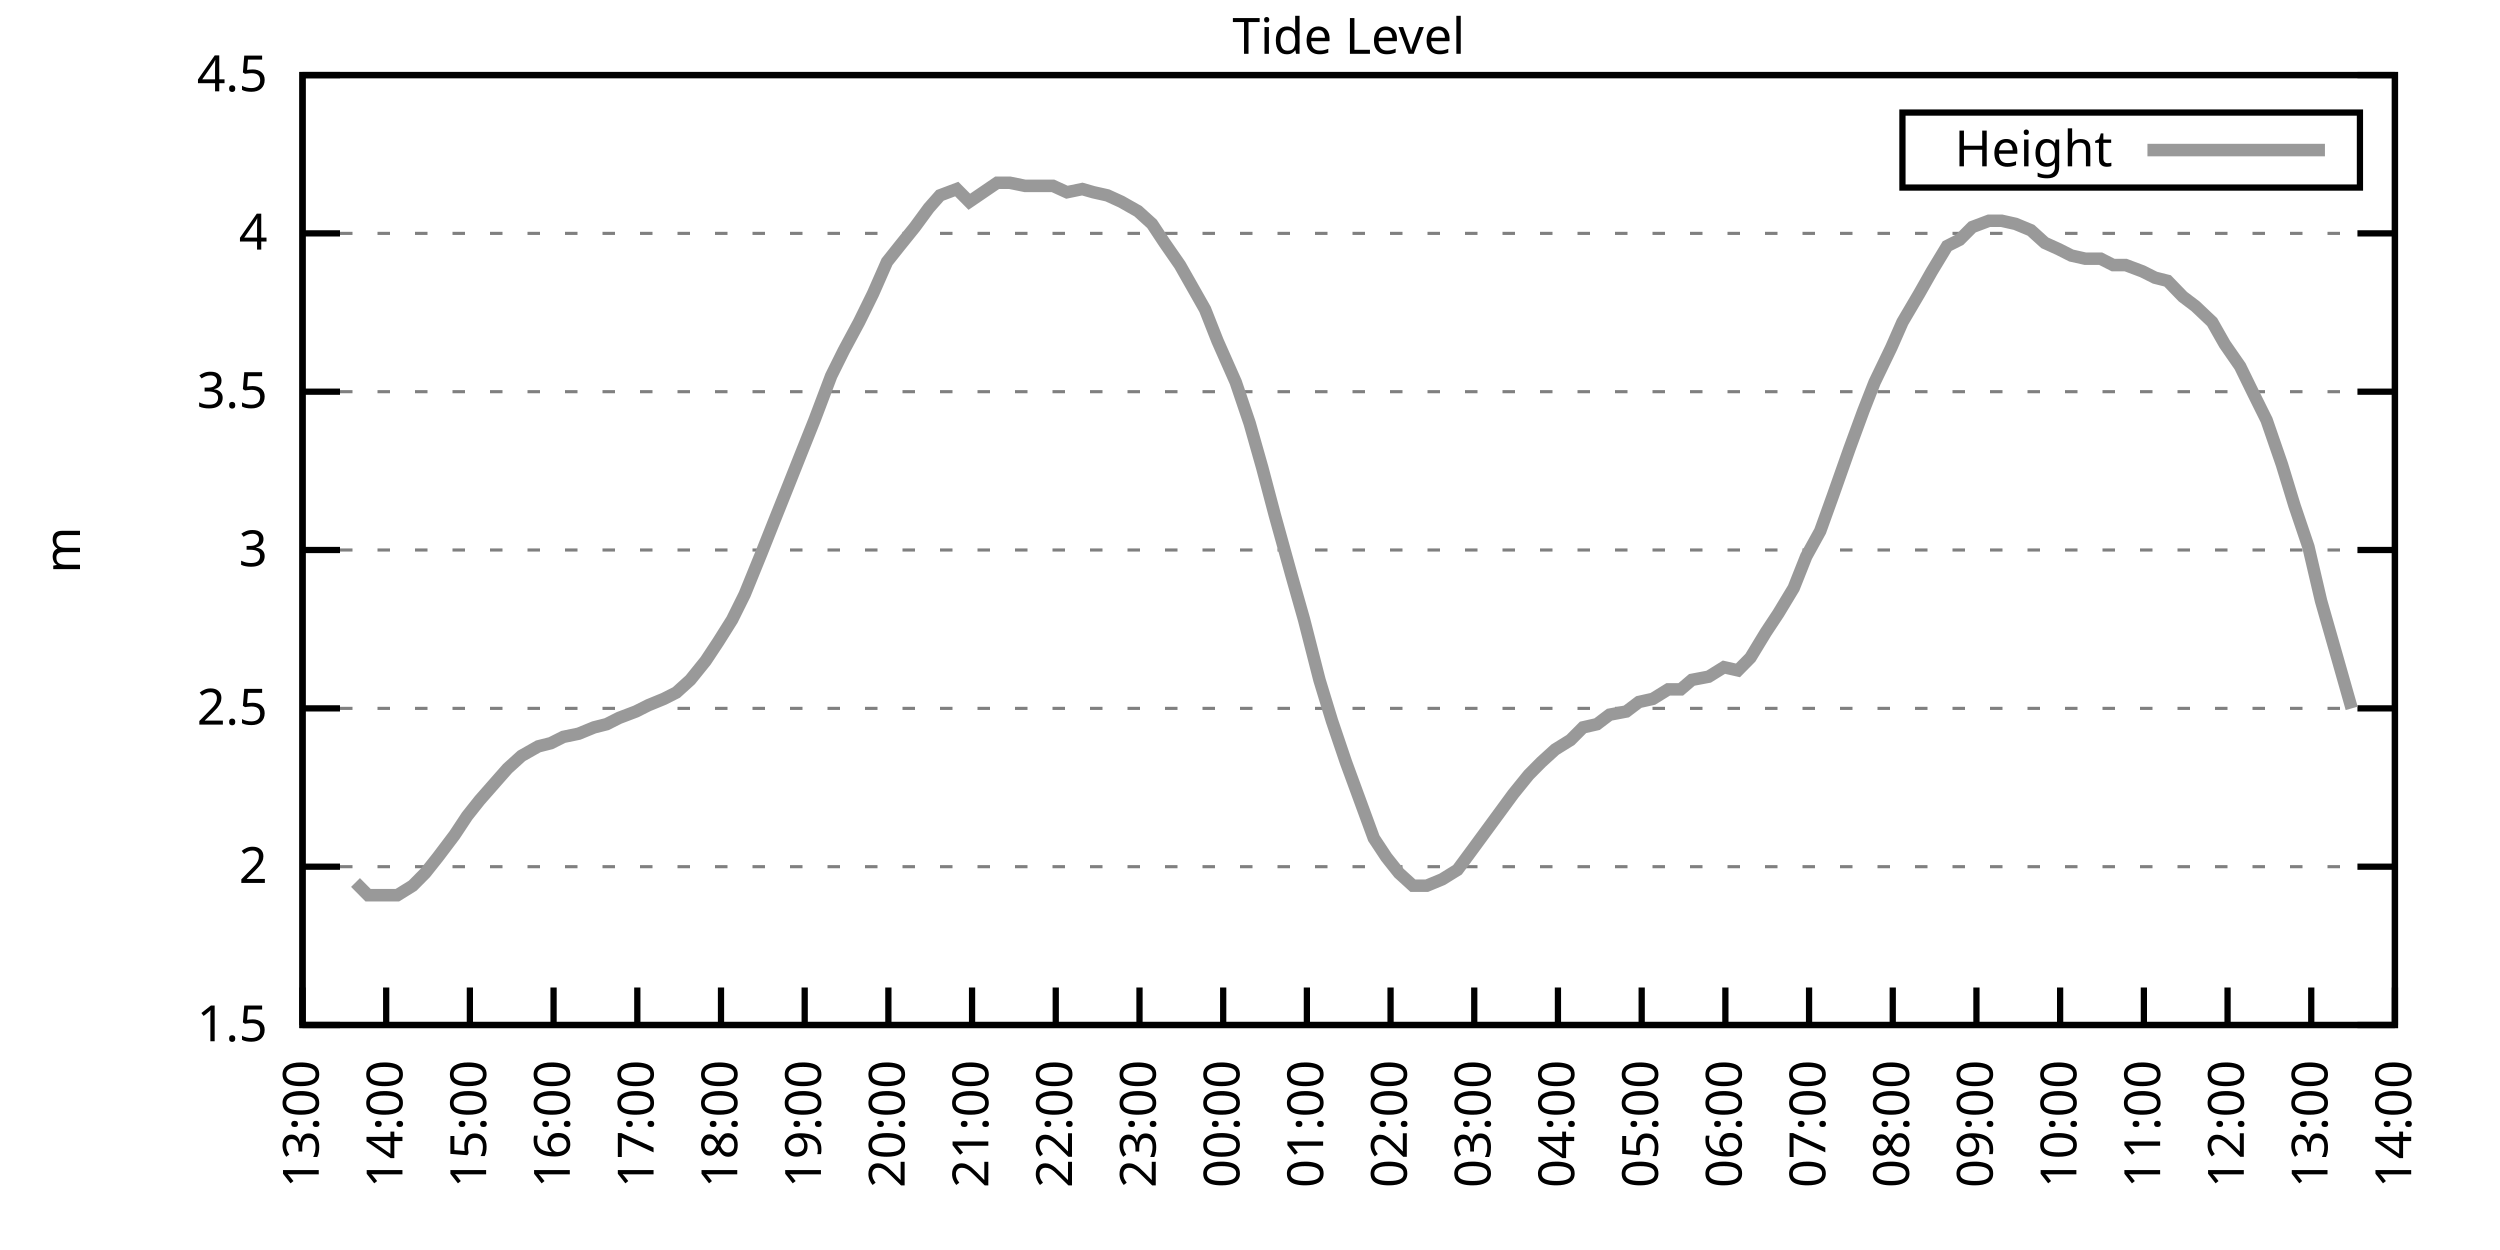
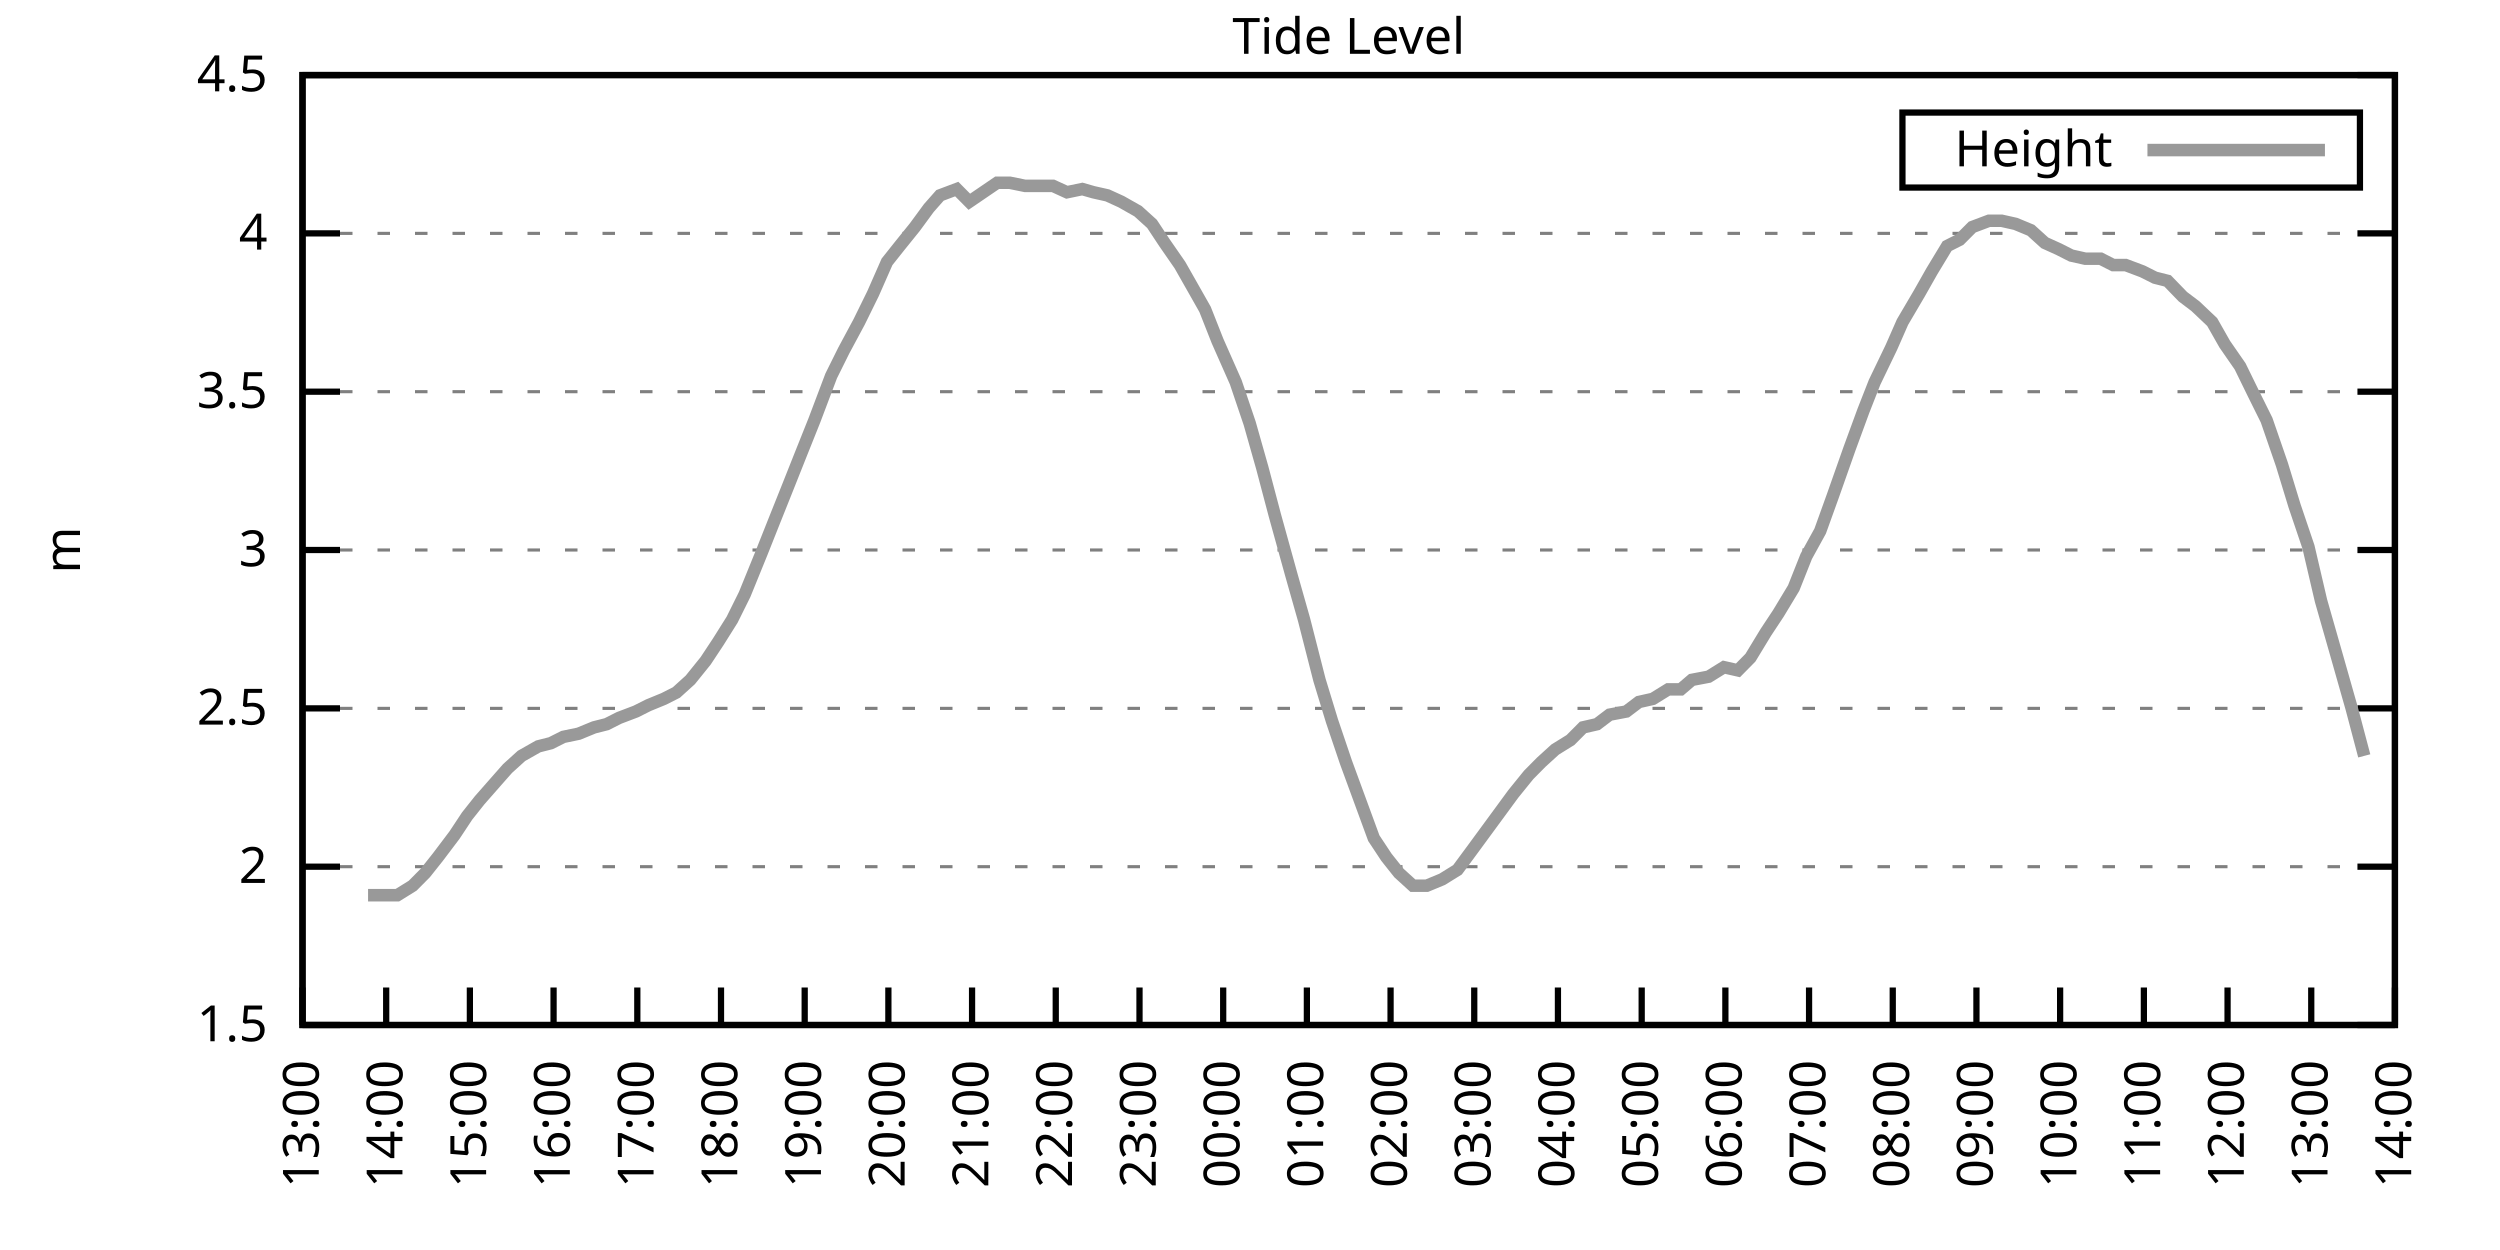
<svg xmlns="http://www.w3.org/2000/svg" xmlns:xlink="http://www.w3.org/1999/xlink" width="400" height="200" viewBox="0 0 400 200">
  <g id="gnuplot_canvas">
    <rect x="0" y="0" width="400" height="200" fill="none" />
    <defs>
      <circle id="gpDot" r="0.5" stroke-width="0.5" stroke="currentColor" />
      <path id="gpPt0" stroke-width="0.333" stroke="currentColor" d="M-1,0 h2 M0,-1 v2" />
      <path id="gpPt1" stroke-width="0.333" stroke="currentColor" d="M-1,-1 L1,1 M1,-1 L-1,1" />
      <path id="gpPt2" stroke-width="0.333" stroke="currentColor" d="M-1,0 L1,0 M0,-1 L0,1 M-1,-1 L1,1 M-1,1 L1,-1" />
      <rect id="gpPt3" stroke-width="0.333" stroke="currentColor" x="-1" y="-1" width="2" height="2" />
      <rect id="gpPt4" stroke-width="0.333" stroke="currentColor" fill="currentColor" x="-1" y="-1" width="2" height="2" />
      <circle id="gpPt5" stroke-width="0.333" stroke="currentColor" cx="0" cy="0" r="1" />
      <use xlink:href="#gpPt5" id="gpPt6" fill="currentColor" stroke="none" />
      <path id="gpPt7" stroke-width="0.333" stroke="currentColor" d="M0,-1.33 L-1.33,0.67 L1.33,0.67 z" />
      <use xlink:href="#gpPt7" id="gpPt8" fill="currentColor" stroke="none" />
      <use xlink:href="#gpPt7" id="gpPt9" stroke="currentColor" transform="rotate(180)" />
      <use xlink:href="#gpPt9" id="gpPt10" fill="currentColor" stroke="none" />
      <use xlink:href="#gpPt3" id="gpPt11" stroke="currentColor" transform="rotate(45)" />
      <use xlink:href="#gpPt11" id="gpPt12" fill="currentColor" stroke="none" />
      <path id="gpPt13" stroke-width="0.333" stroke="currentColor" d="M0,1.330 L1.265,0.411 L0.782,-1.067 L-0.782,-1.076 L-1.265,0.411 z" />
      <use xlink:href="#gpPt13" id="gpPt14" fill="currentColor" stroke="none" />
      <filter id="textbox" filterUnits="objectBoundingBox" x="0" y="0" height="1" width="1">
        <feFlood flood-color="white" flood-opacity="1" result="bgnd" />
        <feComposite in="SourceGraphic" in2="bgnd" operator="atop" />
      </filter>
      <filter id="greybox" filterUnits="objectBoundingBox" x="0" y="0" height="1" width="1">
        <feFlood flood-color="lightgrey" flood-opacity="1" result="grey" />
        <feComposite in="SourceGraphic" in2="grey" operator="atop" />
      </filter>
    </defs>
    <g fill="none" color="white" stroke="currentColor" stroke-width="1.00" stroke-linecap="butt" stroke-linejoin="miter">
</g>
    <g fill="none" color="black" stroke="currentColor" stroke-width="1.00" stroke-linecap="butt" stroke-linejoin="miter">
      <g stroke="none" shape-rendering="crispEdges">
        <polygon fill="rgb(255, 255, 255)" points="48.40,164.00 383.18,164.00 383.18,12.02 48.40,12.02 " />
      </g>
    </g>
    <g fill="none" color="black" stroke="currentColor" stroke-width="1.00" stroke-linecap="butt" stroke-linejoin="miter">
</g>
    <g fill="none" color="black" stroke="black" stroke-width="0.50" stroke-linecap="butt" stroke-linejoin="miter">
</g>
    <g fill="none" color="gray" stroke="currentColor" stroke-width="0.50" stroke-linecap="butt" stroke-linejoin="miter">
      <path stroke="gray" stroke-dasharray="2,4" class="gridline" d="M48.40,164.00 L383.19,164.00  " />
    </g>
    <g fill="none" color="gray" stroke="gray" stroke-width="1.00" stroke-linecap="butt" stroke-linejoin="miter">
</g>
    <g fill="none" color="black" stroke="currentColor" stroke-width="1.00" stroke-linecap="butt" stroke-linejoin="miter">
      <path stroke="black" d="M48.40,164.00 L54.40,164.00 M383.19,164.00 L377.19,164.00  " />
      <g transform="translate(42.80,166.60)" stroke="none" fill="black" font-family="Sans" font-size="8.00" text-anchor="end">
        <text>
          <tspan font-family="Sans"> 1.5</tspan>
        </text>
      </g>
    </g>
    <g fill="none" color="black" stroke="currentColor" stroke-width="1.00" stroke-linecap="butt" stroke-linejoin="miter">
</g>
    <g fill="none" color="black" stroke="black" stroke-width="0.50" stroke-linecap="butt" stroke-linejoin="miter">
</g>
    <g fill="none" color="gray" stroke="currentColor" stroke-width="0.50" stroke-linecap="butt" stroke-linejoin="miter">
      <path stroke="gray" stroke-dasharray="2,4" class="gridline" d="M48.40,138.67 L383.19,138.67  " />
    </g>
    <g fill="none" color="gray" stroke="gray" stroke-width="1.00" stroke-linecap="butt" stroke-linejoin="miter">
</g>
    <g fill="none" color="black" stroke="currentColor" stroke-width="1.00" stroke-linecap="butt" stroke-linejoin="miter">
      <path stroke="black" d="M48.40,138.67 L54.40,138.67 M383.19,138.67 L377.19,138.67  " />
      <g transform="translate(42.80,141.27)" stroke="none" fill="black" font-family="Sans" font-size="8.00" text-anchor="end">
        <text>
          <tspan font-family="Sans"> 2</tspan>
        </text>
      </g>
    </g>
    <g fill="none" color="black" stroke="currentColor" stroke-width="1.00" stroke-linecap="butt" stroke-linejoin="miter">
</g>
    <g fill="none" color="black" stroke="black" stroke-width="0.50" stroke-linecap="butt" stroke-linejoin="miter">
</g>
    <g fill="none" color="gray" stroke="currentColor" stroke-width="0.50" stroke-linecap="butt" stroke-linejoin="miter">
      <path stroke="gray" stroke-dasharray="2,4" class="gridline" d="M48.40,113.34 L383.19,113.34  " />
    </g>
    <g fill="none" color="gray" stroke="gray" stroke-width="1.00" stroke-linecap="butt" stroke-linejoin="miter">
</g>
    <g fill="none" color="black" stroke="currentColor" stroke-width="1.00" stroke-linecap="butt" stroke-linejoin="miter">
      <path stroke="black" d="M48.40,113.34 L54.40,113.34 M383.19,113.34 L377.19,113.34  " />
      <g transform="translate(42.80,115.94)" stroke="none" fill="black" font-family="Sans" font-size="8.00" text-anchor="end">
        <text>
          <tspan font-family="Sans"> 2.5</tspan>
        </text>
      </g>
    </g>
    <g fill="none" color="black" stroke="currentColor" stroke-width="1.00" stroke-linecap="butt" stroke-linejoin="miter">
</g>
    <g fill="none" color="black" stroke="black" stroke-width="0.50" stroke-linecap="butt" stroke-linejoin="miter">
</g>
    <g fill="none" color="gray" stroke="currentColor" stroke-width="0.50" stroke-linecap="butt" stroke-linejoin="miter">
      <path stroke="gray" stroke-dasharray="2,4" class="gridline" d="M48.40,88.00 L383.19,88.00  " />
    </g>
    <g fill="none" color="gray" stroke="gray" stroke-width="1.00" stroke-linecap="butt" stroke-linejoin="miter">
</g>
    <g fill="none" color="black" stroke="currentColor" stroke-width="1.00" stroke-linecap="butt" stroke-linejoin="miter">
      <path stroke="black" d="M48.40,88.00 L54.40,88.00 M383.19,88.00 L377.19,88.00  " />
      <g transform="translate(42.80,90.60)" stroke="none" fill="black" font-family="Sans" font-size="8.00" text-anchor="end">
        <text>
          <tspan font-family="Sans"> 3</tspan>
        </text>
      </g>
    </g>
    <g fill="none" color="black" stroke="currentColor" stroke-width="1.00" stroke-linecap="butt" stroke-linejoin="miter">
</g>
    <g fill="none" color="black" stroke="black" stroke-width="0.50" stroke-linecap="butt" stroke-linejoin="miter">
</g>
    <g fill="none" color="gray" stroke="currentColor" stroke-width="0.50" stroke-linecap="butt" stroke-linejoin="miter">
      <path stroke="gray" stroke-dasharray="2,4" class="gridline" d="M48.40,62.67 L383.19,62.67  " />
    </g>
    <g fill="none" color="gray" stroke="gray" stroke-width="1.00" stroke-linecap="butt" stroke-linejoin="miter">
</g>
    <g fill="none" color="black" stroke="currentColor" stroke-width="1.00" stroke-linecap="butt" stroke-linejoin="miter">
      <path stroke="black" d="M48.40,62.67 L54.40,62.67 M383.19,62.67 L377.19,62.67  " />
      <g transform="translate(42.80,65.27)" stroke="none" fill="black" font-family="Sans" font-size="8.00" text-anchor="end">
        <text>
          <tspan font-family="Sans"> 3.5</tspan>
        </text>
      </g>
    </g>
    <g fill="none" color="black" stroke="currentColor" stroke-width="1.00" stroke-linecap="butt" stroke-linejoin="miter">
</g>
    <g fill="none" color="black" stroke="black" stroke-width="0.50" stroke-linecap="butt" stroke-linejoin="miter">
</g>
    <g fill="none" color="gray" stroke="currentColor" stroke-width="0.50" stroke-linecap="butt" stroke-linejoin="miter">
      <path stroke="gray" stroke-dasharray="2,4" class="gridline" d="M48.40,37.34 L383.19,37.34  " />
    </g>
    <g fill="none" color="gray" stroke="gray" stroke-width="1.00" stroke-linecap="butt" stroke-linejoin="miter">
</g>
    <g fill="none" color="black" stroke="currentColor" stroke-width="1.00" stroke-linecap="butt" stroke-linejoin="miter">
      <path stroke="black" d="M48.40,37.34 L54.40,37.34 M383.19,37.34 L377.19,37.34  " />
      <g transform="translate(42.80,39.94)" stroke="none" fill="black" font-family="Sans" font-size="8.00" text-anchor="end">
        <text>
          <tspan font-family="Sans"> 4</tspan>
        </text>
      </g>
    </g>
    <g fill="none" color="black" stroke="currentColor" stroke-width="1.00" stroke-linecap="butt" stroke-linejoin="miter">
</g>
    <g fill="none" color="black" stroke="black" stroke-width="0.50" stroke-linecap="butt" stroke-linejoin="miter">
</g>
    <g fill="none" color="gray" stroke="currentColor" stroke-width="0.50" stroke-linecap="butt" stroke-linejoin="miter">
      <path stroke="gray" stroke-dasharray="2,4" class="gridline" d="M48.40,12.01 L383.19,12.01  " />
    </g>
    <g fill="none" color="gray" stroke="gray" stroke-width="1.00" stroke-linecap="butt" stroke-linejoin="miter">
</g>
    <g fill="none" color="black" stroke="currentColor" stroke-width="1.00" stroke-linecap="butt" stroke-linejoin="miter">
      <path stroke="black" d="M48.40,12.01 L54.40,12.01 M383.19,12.01 L377.19,12.01  " />
      <g transform="translate(42.80,14.61)" stroke="none" fill="black" font-family="Sans" font-size="8.00" text-anchor="end">
        <text>
          <tspan font-family="Sans"> 4.5</tspan>
        </text>
      </g>
    </g>
    <g fill="none" color="black" stroke="currentColor" stroke-width="1.00" stroke-linecap="butt" stroke-linejoin="miter">
      <path stroke="black" d="M48.40,164.00 L48.40,158.00  " />
      <g transform="translate(51.00,169.60) rotate(270.00)" stroke="none" fill="black" font-family="Sans" font-size="8.00" text-anchor="end">
        <text>
          <tspan font-family="Sans">13:00</tspan>
        </text>
      </g>
    </g>
    <g fill="none" color="black" stroke="currentColor" stroke-width="1.00" stroke-linecap="butt" stroke-linejoin="miter">
      <path stroke="black" d="M61.79,164.00 L61.79,158.00  " />
      <g transform="translate(64.39,169.60) rotate(270.00)" stroke="none" fill="black" font-family="Sans" font-size="8.00" text-anchor="end">
        <text>
          <tspan font-family="Sans">14:00</tspan>
        </text>
      </g>
    </g>
    <g fill="none" color="black" stroke="currentColor" stroke-width="1.00" stroke-linecap="butt" stroke-linejoin="miter">
      <path stroke="black" d="M75.18,164.00 L75.18,158.00  " />
      <g transform="translate(77.78,169.60) rotate(270.00)" stroke="none" fill="black" font-family="Sans" font-size="8.00" text-anchor="end">
        <text>
          <tspan font-family="Sans">15:00</tspan>
        </text>
      </g>
    </g>
    <g fill="none" color="black" stroke="currentColor" stroke-width="1.00" stroke-linecap="butt" stroke-linejoin="miter">
      <path stroke="black" d="M88.57,164.00 L88.57,158.00  " />
      <g transform="translate(91.17,169.60) rotate(270.00)" stroke="none" fill="black" font-family="Sans" font-size="8.00" text-anchor="end">
        <text>
          <tspan font-family="Sans">16:00</tspan>
        </text>
      </g>
    </g>
    <g fill="none" color="black" stroke="currentColor" stroke-width="1.00" stroke-linecap="butt" stroke-linejoin="miter">
      <path stroke="black" d="M101.97,164.00 L101.97,158.00  " />
      <g transform="translate(104.57,169.60) rotate(270.00)" stroke="none" fill="black" font-family="Sans" font-size="8.00" text-anchor="end">
        <text>
          <tspan font-family="Sans">17:00</tspan>
        </text>
      </g>
    </g>
    <g fill="none" color="black" stroke="currentColor" stroke-width="1.00" stroke-linecap="butt" stroke-linejoin="miter">
      <path stroke="black" d="M115.36,164.00 L115.36,158.00  " />
      <g transform="translate(117.96,169.60) rotate(270.00)" stroke="none" fill="black" font-family="Sans" font-size="8.00" text-anchor="end">
        <text>
          <tspan font-family="Sans">18:00</tspan>
        </text>
      </g>
    </g>
    <g fill="none" color="black" stroke="currentColor" stroke-width="1.00" stroke-linecap="butt" stroke-linejoin="miter">
      <path stroke="black" d="M128.75,164.00 L128.75,158.00  " />
      <g transform="translate(131.35,169.60) rotate(270.00)" stroke="none" fill="black" font-family="Sans" font-size="8.00" text-anchor="end">
        <text>
          <tspan font-family="Sans">19:00</tspan>
        </text>
      </g>
    </g>
    <g fill="none" color="black" stroke="currentColor" stroke-width="1.00" stroke-linecap="butt" stroke-linejoin="miter">
      <path stroke="black" d="M142.14,164.00 L142.14,158.00  " />
      <g transform="translate(144.74,169.60) rotate(270.00)" stroke="none" fill="black" font-family="Sans" font-size="8.00" text-anchor="end">
        <text>
          <tspan font-family="Sans">20:00</tspan>
        </text>
      </g>
    </g>
    <g fill="none" color="black" stroke="currentColor" stroke-width="1.00" stroke-linecap="butt" stroke-linejoin="miter">
      <path stroke="black" d="M155.53,164.00 L155.53,158.00  " />
      <g transform="translate(158.13,169.60) rotate(270.00)" stroke="none" fill="black" font-family="Sans" font-size="8.00" text-anchor="end">
        <text>
          <tspan font-family="Sans">21:00</tspan>
        </text>
      </g>
    </g>
    <g fill="none" color="black" stroke="currentColor" stroke-width="1.00" stroke-linecap="butt" stroke-linejoin="miter">
      <path stroke="black" d="M168.92,164.00 L168.92,158.00  " />
      <g transform="translate(171.52,169.60) rotate(270.00)" stroke="none" fill="black" font-family="Sans" font-size="8.00" text-anchor="end">
        <text>
          <tspan font-family="Sans">22:00</tspan>
        </text>
      </g>
    </g>
    <g fill="none" color="black" stroke="currentColor" stroke-width="1.00" stroke-linecap="butt" stroke-linejoin="miter">
      <path stroke="black" d="M182.32,164.00 L182.32,158.00  " />
      <g transform="translate(184.92,169.60) rotate(270.00)" stroke="none" fill="black" font-family="Sans" font-size="8.00" text-anchor="end">
        <text>
          <tspan font-family="Sans">23:00</tspan>
        </text>
      </g>
    </g>
    <g fill="none" color="black" stroke="currentColor" stroke-width="1.00" stroke-linecap="butt" stroke-linejoin="miter">
      <path stroke="black" d="M195.71,164.00 L195.71,158.00  " />
      <g transform="translate(198.31,169.60) rotate(270.00)" stroke="none" fill="black" font-family="Sans" font-size="8.00" text-anchor="end">
        <text>
          <tspan font-family="Sans">00:00</tspan>
        </text>
      </g>
    </g>
    <g fill="none" color="black" stroke="currentColor" stroke-width="1.00" stroke-linecap="butt" stroke-linejoin="miter">
      <path stroke="black" d="M209.10,164.00 L209.10,158.00  " />
      <g transform="translate(211.70,169.60) rotate(270.00)" stroke="none" fill="black" font-family="Sans" font-size="8.00" text-anchor="end">
        <text>
          <tspan font-family="Sans">01:00</tspan>
        </text>
      </g>
    </g>
    <g fill="none" color="black" stroke="currentColor" stroke-width="1.00" stroke-linecap="butt" stroke-linejoin="miter">
      <path stroke="black" d="M222.49,164.00 L222.49,158.00  " />
      <g transform="translate(225.09,169.60) rotate(270.00)" stroke="none" fill="black" font-family="Sans" font-size="8.00" text-anchor="end">
        <text>
          <tspan font-family="Sans">02:00</tspan>
        </text>
      </g>
    </g>
    <g fill="none" color="black" stroke="currentColor" stroke-width="1.00" stroke-linecap="butt" stroke-linejoin="miter">
      <path stroke="black" d="M235.88,164.00 L235.88,158.00  " />
      <g transform="translate(238.48,169.60) rotate(270.00)" stroke="none" fill="black" font-family="Sans" font-size="8.00" text-anchor="end">
        <text>
          <tspan font-family="Sans">03:00</tspan>
        </text>
      </g>
    </g>
    <g fill="none" color="black" stroke="currentColor" stroke-width="1.00" stroke-linecap="butt" stroke-linejoin="miter">
      <path stroke="black" d="M249.27,164.00 L249.27,158.00  " />
      <g transform="translate(251.87,169.60) rotate(270.00)" stroke="none" fill="black" font-family="Sans" font-size="8.00" text-anchor="end">
        <text>
          <tspan font-family="Sans">04:00</tspan>
        </text>
      </g>
    </g>
    <g fill="none" color="black" stroke="currentColor" stroke-width="1.00" stroke-linecap="butt" stroke-linejoin="miter">
      <path stroke="black" d="M262.67,164.00 L262.67,158.00  " />
      <g transform="translate(265.27,169.60) rotate(270.00)" stroke="none" fill="black" font-family="Sans" font-size="8.00" text-anchor="end">
        <text>
          <tspan font-family="Sans">05:00</tspan>
        </text>
      </g>
    </g>
    <g fill="none" color="black" stroke="currentColor" stroke-width="1.00" stroke-linecap="butt" stroke-linejoin="miter">
      <path stroke="black" d="M276.06,164.00 L276.06,158.00  " />
      <g transform="translate(278.66,169.60) rotate(270.00)" stroke="none" fill="black" font-family="Sans" font-size="8.00" text-anchor="end">
        <text>
          <tspan font-family="Sans">06:00</tspan>
        </text>
      </g>
    </g>
    <g fill="none" color="black" stroke="currentColor" stroke-width="1.00" stroke-linecap="butt" stroke-linejoin="miter">
      <path stroke="black" d="M289.45,164.00 L289.45,158.00  " />
      <g transform="translate(292.05,169.60) rotate(270.00)" stroke="none" fill="black" font-family="Sans" font-size="8.00" text-anchor="end">
        <text>
          <tspan font-family="Sans">07:00</tspan>
        </text>
      </g>
    </g>
    <g fill="none" color="black" stroke="currentColor" stroke-width="1.00" stroke-linecap="butt" stroke-linejoin="miter">
      <path stroke="black" d="M302.84,164.00 L302.84,158.00  " />
      <g transform="translate(305.44,169.60) rotate(270.00)" stroke="none" fill="black" font-family="Sans" font-size="8.00" text-anchor="end">
        <text>
          <tspan font-family="Sans">08:00</tspan>
        </text>
      </g>
    </g>
    <g fill="none" color="black" stroke="currentColor" stroke-width="1.00" stroke-linecap="butt" stroke-linejoin="miter">
      <path stroke="black" d="M316.23,164.00 L316.23,158.00  " />
      <g transform="translate(318.83,169.60) rotate(270.00)" stroke="none" fill="black" font-family="Sans" font-size="8.00" text-anchor="end">
        <text>
          <tspan font-family="Sans">09:00</tspan>
        </text>
      </g>
    </g>
    <g fill="none" color="black" stroke="currentColor" stroke-width="1.00" stroke-linecap="butt" stroke-linejoin="miter">
      <path stroke="black" d="M329.62,164.00 L329.62,158.00  " />
      <g transform="translate(332.22,169.60) rotate(270.00)" stroke="none" fill="black" font-family="Sans" font-size="8.00" text-anchor="end">
        <text>
          <tspan font-family="Sans">10:00</tspan>
        </text>
      </g>
    </g>
    <g fill="none" color="black" stroke="currentColor" stroke-width="1.00" stroke-linecap="butt" stroke-linejoin="miter">
      <path stroke="black" d="M343.02,164.00 L343.02,158.00  " />
      <g transform="translate(345.62,169.60) rotate(270.00)" stroke="none" fill="black" font-family="Sans" font-size="8.00" text-anchor="end">
        <text>
          <tspan font-family="Sans">11:00</tspan>
        </text>
      </g>
    </g>
    <g fill="none" color="black" stroke="currentColor" stroke-width="1.00" stroke-linecap="butt" stroke-linejoin="miter">
      <path stroke="black" d="M356.41,164.00 L356.41,158.00  " />
      <g transform="translate(359.01,169.60) rotate(270.00)" stroke="none" fill="black" font-family="Sans" font-size="8.00" text-anchor="end">
        <text>
          <tspan font-family="Sans">12:00</tspan>
        </text>
      </g>
    </g>
    <g fill="none" color="black" stroke="currentColor" stroke-width="1.00" stroke-linecap="butt" stroke-linejoin="miter">
      <path stroke="black" d="M369.80,164.00 L369.80,158.00  " />
      <g transform="translate(372.40,169.60) rotate(270.00)" stroke="none" fill="black" font-family="Sans" font-size="8.00" text-anchor="end">
        <text>
          <tspan font-family="Sans">13:00</tspan>
        </text>
      </g>
    </g>
    <g fill="none" color="black" stroke="currentColor" stroke-width="1.00" stroke-linecap="butt" stroke-linejoin="miter">
      <path stroke="black" d="M383.19,164.00 L383.19,158.00  " />
      <g transform="translate(385.79,169.60) rotate(270.00)" stroke="none" fill="black" font-family="Sans" font-size="8.00" text-anchor="end">
        <text>
          <tspan font-family="Sans">14:00</tspan>
        </text>
      </g>
    </g>
    <g fill="none" color="black" stroke="currentColor" stroke-width="1.00" stroke-linecap="butt" stroke-linejoin="miter">
</g>
    <g fill="none" color="black" stroke="currentColor" stroke-width="1.00" stroke-linecap="butt" stroke-linejoin="miter">
      <path stroke="black" d="M48.40,12.01 L48.40,164.00 L383.19,164.00 L383.19,12.01 L48.40,12.01 Z  " />
    </g>
    <g fill="none" color="black" stroke="currentColor" stroke-width="1.00" stroke-linecap="butt" stroke-linejoin="miter">
</g>
    <g fill="none" color="black" stroke="currentColor" stroke-width="1.00" stroke-linecap="butt" stroke-linejoin="miter">
      <path stroke="black" d="M304.39,30.01 L304.39,18.01 L377.59,18.01 L377.59,30.01 L304.39,30.01 Z  " />
    </g>
    <g id="Tide_level_plot_1">
      <g fill="none" color="white" stroke="black" stroke-width="2.00" stroke-linecap="butt" stroke-linejoin="miter">
</g>
      <g fill="none" color="black" stroke="currentColor" stroke-width="2.00" stroke-linecap="butt" stroke-linejoin="miter">
        <g transform="translate(337.99,26.61)" stroke="none" fill="black" font-family="Sans" font-size="8.00" text-anchor="end">
          <text>
            <tspan font-family="Sans">Height</tspan>
          </text>
        </g>
      </g>
      <g fill="none" color="black" stroke="currentColor" stroke-width="2.00" stroke-linecap="butt" stroke-linejoin="miter">
-         <path stroke="rgb(153, 153, 153)" d="M343.59,24.01 L371.99,24.01 M56.88,141.20 L58.89,143.23 L61.35,143.23 L63.58,143.23 L66.03,141.71 L68.04,139.68   L70.05,137.15 L72.73,133.60 L74.74,130.56 L76.75,128.03 L79.42,124.99 L81.21,122.96 L83.44,120.94 L86.12,119.42   L88.13,118.91 L90.14,117.90 L92.59,117.39 L95.05,116.38 L97.06,115.87 L99.06,114.86 L101.74,113.84 L103.75,112.83   L106.21,111.82 L108.22,110.80 L110.45,108.78 L112.90,105.74 L114.91,102.70 L117.14,99.15 L119.15,95.10 L121.83,88.51   L123.84,83.45 L126.07,77.87 L128.08,72.81 L130.31,67.23 L132.99,60.14 L135.00,56.09 L137.45,51.53 L139.69,46.97   L141.92,41.90 L143.93,39.37 L146.38,36.33 L148.61,33.29 L150.40,31.26 L153.08,30.25 L155.09,32.28 L159.55,29.24   L161.56,29.24 L164.01,29.74 L166.02,29.74 L168.48,29.74 L170.71,30.76 L173.17,30.25 L174.95,30.76 L177.18,31.26   L179.41,32.28 L182.09,33.80 L184.32,35.82 L186.33,38.86 L188.79,42.41 L190.80,45.95 L192.81,49.50 L194.81,54.57   L197.72,61.15 L199.95,67.74 L201.96,74.83 L203.97,82.43 L206.64,92.06 L208.65,99.15 L211.11,108.78 L213.12,115.36   L215.35,121.95 L217.58,128.03 L219.81,134.11 L221.82,137.15 L223.83,139.68 L226.06,141.71 L228.29,141.71 L230.75,140.69   L233.20,139.17 L235.44,136.14 L237.67,133.10 L239.90,130.06 L242.13,127.02 L244.59,123.98 L246.60,121.95 L248.83,119.92   L251.28,118.40 L253.29,116.38 L255.52,115.87 L257.53,114.35 L260.21,113.84 L262.22,112.32 L264.45,111.82 L266.91,110.30   L268.92,110.30 L270.70,108.78 L273.38,108.27 L275.83,106.75 L278.07,107.26 L280.07,105.23 L282.53,101.18 L284.54,98.14   L286.99,94.08 L289.00,89.02 L291.23,84.97 L293.24,79.39 L295.92,71.79 L298.15,65.71 L299.94,61.15 L302.62,55.58   L304.40,51.53 L307.08,46.97 L309.09,43.42 L311.54,39.37 L313.55,38.35 L315.56,36.33 L318.24,35.32 L320.25,35.32   L322.48,35.82 L324.94,36.84 L327.17,38.86 L329.40,39.87 L331.41,40.89 L333.64,41.39 L336.10,41.39 L338.10,42.41   L340.11,42.41 L342.79,43.42 L344.80,44.43 L346.81,44.94 L349.26,47.47 L351.27,48.99 L353.95,51.53 L355.96,55.07   L358.42,58.62 L360.65,63.18 L362.66,67.23 L365.11,74.33 L367.12,80.91 L369.35,87.50 L371.36,96.11 L373.82,104.72   L376.27,113.34  " />
+         <path stroke="rgb(153, 153, 153)" d="M343.59,24.01 L371.99,24.01 M58.89,143.23 L61.35,143.23 L63.58,143.23 L66.03,141.71 L68.04,139.68 L70.05,137.15   L72.73,133.60 L74.74,130.56 L76.75,128.03 L79.42,124.99 L81.21,122.96 L83.44,120.94 L86.12,119.42 L88.13,118.91   L90.14,117.90 L92.59,117.39 L95.05,116.38 L97.06,115.87 L99.06,114.86 L101.74,113.84 L103.75,112.83 L106.21,111.82   L108.22,110.80 L110.45,108.78 L112.90,105.74 L114.91,102.70 L117.14,99.15 L119.15,95.10 L121.83,88.51 L123.84,83.45   L126.07,77.87 L128.08,72.81 L130.31,67.23 L132.99,60.14 L135.00,56.09 L137.45,51.53 L139.69,46.97 L141.92,41.90   L143.93,39.37 L146.38,36.33 L148.61,33.29 L150.40,31.26 L153.08,30.25 L155.09,32.28 L159.55,29.24 L161.56,29.24   L164.01,29.74 L166.02,29.74 L168.48,29.74 L170.71,30.76 L173.17,30.25 L174.95,30.76 L177.18,31.26 L179.41,32.28   L182.09,33.80 L184.32,35.82 L186.33,38.86 L188.79,42.41 L190.80,45.95 L192.81,49.50 L194.81,54.57 L197.72,61.15   L199.95,67.74 L201.96,74.83 L203.97,82.43 L206.64,92.06 L208.65,99.15 L211.11,108.78 L213.12,115.36 L215.35,121.95   L217.58,128.03 L219.81,134.11 L221.82,137.15 L223.83,139.68 L226.06,141.71 L228.29,141.71 L230.75,140.69 L233.20,139.17   L235.44,136.14 L237.67,133.10 L239.90,130.06 L242.13,127.02 L244.59,123.98 L246.60,121.95 L248.83,119.92 L251.28,118.40   L253.29,116.38 L255.52,115.87 L257.53,114.35 L260.21,113.84 L262.22,112.32 L264.45,111.82 L266.91,110.30 L268.92,110.30   L270.70,108.78 L273.38,108.27 L275.83,106.75 L278.07,107.26 L280.07,105.23 L282.53,101.18 L284.54,98.14 L286.99,94.08   L289.00,89.02 L291.23,84.97 L293.24,79.39 L295.92,71.79 L298.15,65.71 L299.94,61.15 L302.62,55.58 L304.40,51.53   L307.08,46.97 L309.09,43.42 L311.54,39.37 L313.55,38.35 L315.56,36.33 L318.24,35.32 L320.25,35.32 L322.48,35.82   L324.94,36.84 L327.17,38.86 L329.40,39.87 L331.41,40.89 L333.64,41.39 L336.10,41.39 L338.10,42.41 L340.11,42.41   L342.79,43.42 L344.80,44.43 L346.81,44.94 L349.26,47.47 L351.27,48.99 L353.95,51.53 L355.96,55.07 L358.42,58.62   L360.65,63.18 L362.66,67.23 L365.11,74.33 L367.12,80.91 L369.35,87.50 L371.36,96.11 L373.82,104.72 L376.27,113.34   L378.28,120.94  " />
      </g>
    </g>
    <g fill="none" color="black" stroke="currentColor" stroke-width="2.00" stroke-linecap="butt" stroke-linejoin="miter">
</g>
    <g fill="none" color="black" stroke="black" stroke-width="1.00" stroke-linecap="butt" stroke-linejoin="miter">
</g>
    <g fill="none" color="black" stroke="currentColor" stroke-width="1.00" stroke-linecap="butt" stroke-linejoin="miter">
      <path stroke="black" d="M48.40,12.01 L48.40,164.00 L383.19,164.00 L383.19,12.01 L48.40,12.01 Z  " />
      <g transform="translate(12.80,88.01) rotate(270.00)" stroke="none" fill="black" font-family="Sans" font-size="8.00" text-anchor="middle">
        <text>
          <tspan font-family="Sans">m</tspan>
        </text>
      </g>
    </g>
    <g fill="none" color="black" stroke="currentColor" stroke-width="1.00" stroke-linecap="butt" stroke-linejoin="miter">
</g>
    <g fill="none" color="black" stroke="currentColor" stroke-width="1.00" stroke-linecap="butt" stroke-linejoin="miter">
      <g transform="translate(215.79,8.61)" stroke="none" fill="black" font-family="Sans" font-size="8.00" text-anchor="middle">
        <text>
          <tspan font-family="Sans">Tide Level</tspan>
        </text>
      </g>
    </g>
    <g fill="none" color="black" stroke="currentColor" stroke-width="1.00" stroke-linecap="butt" stroke-linejoin="miter">
</g>
  </g>
</svg>
